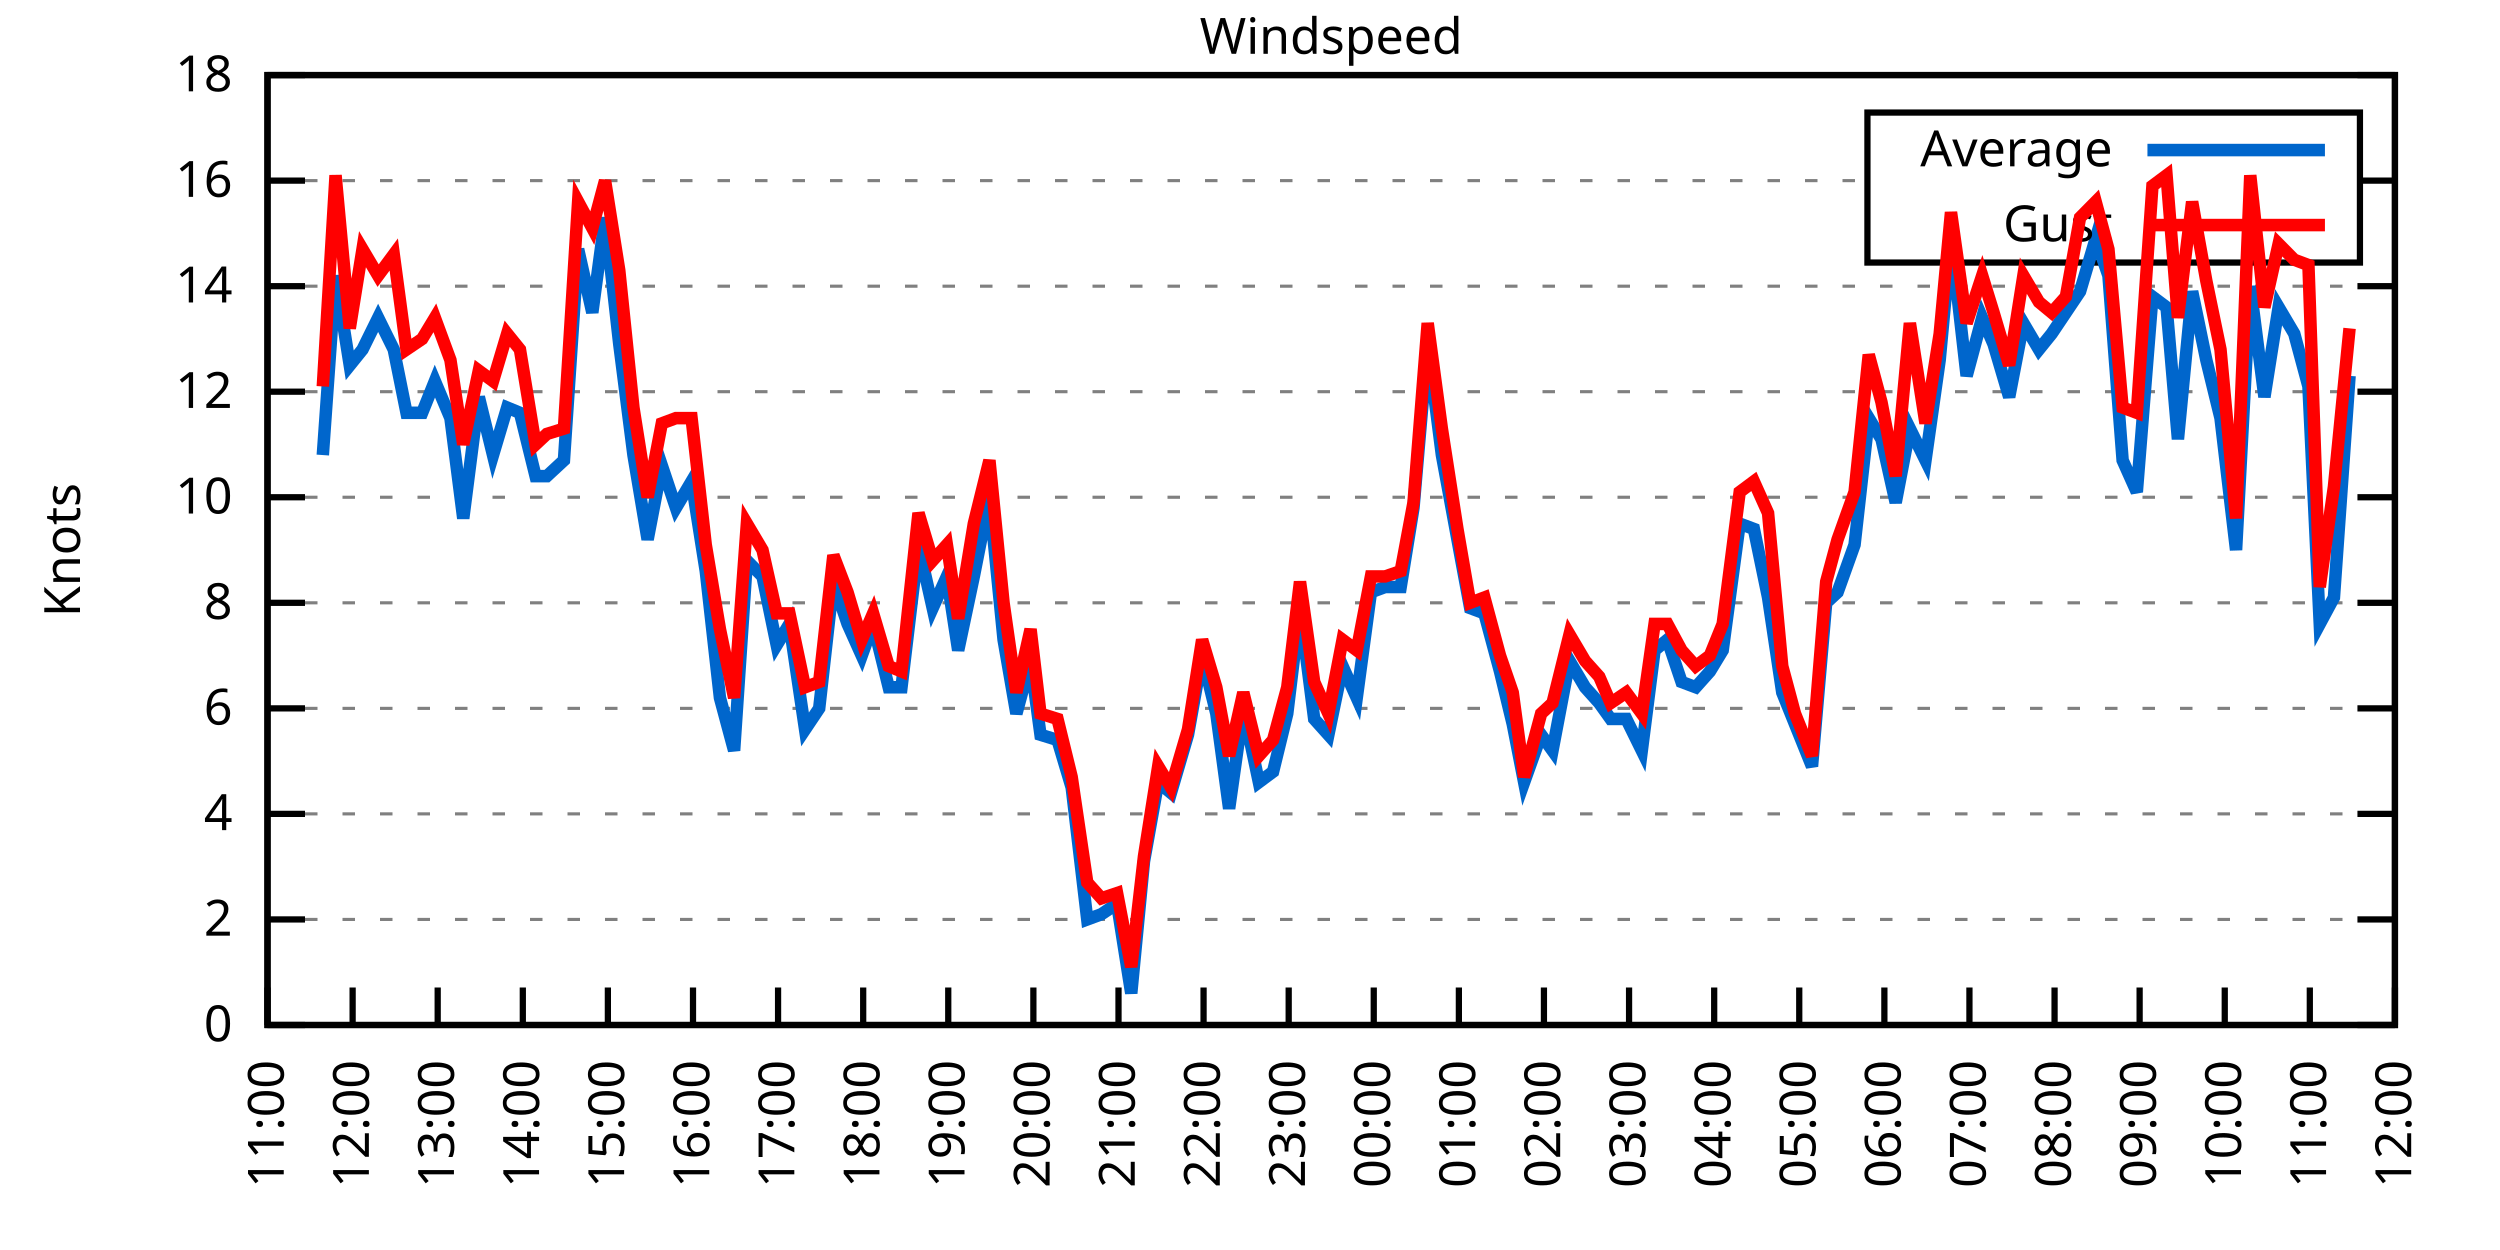
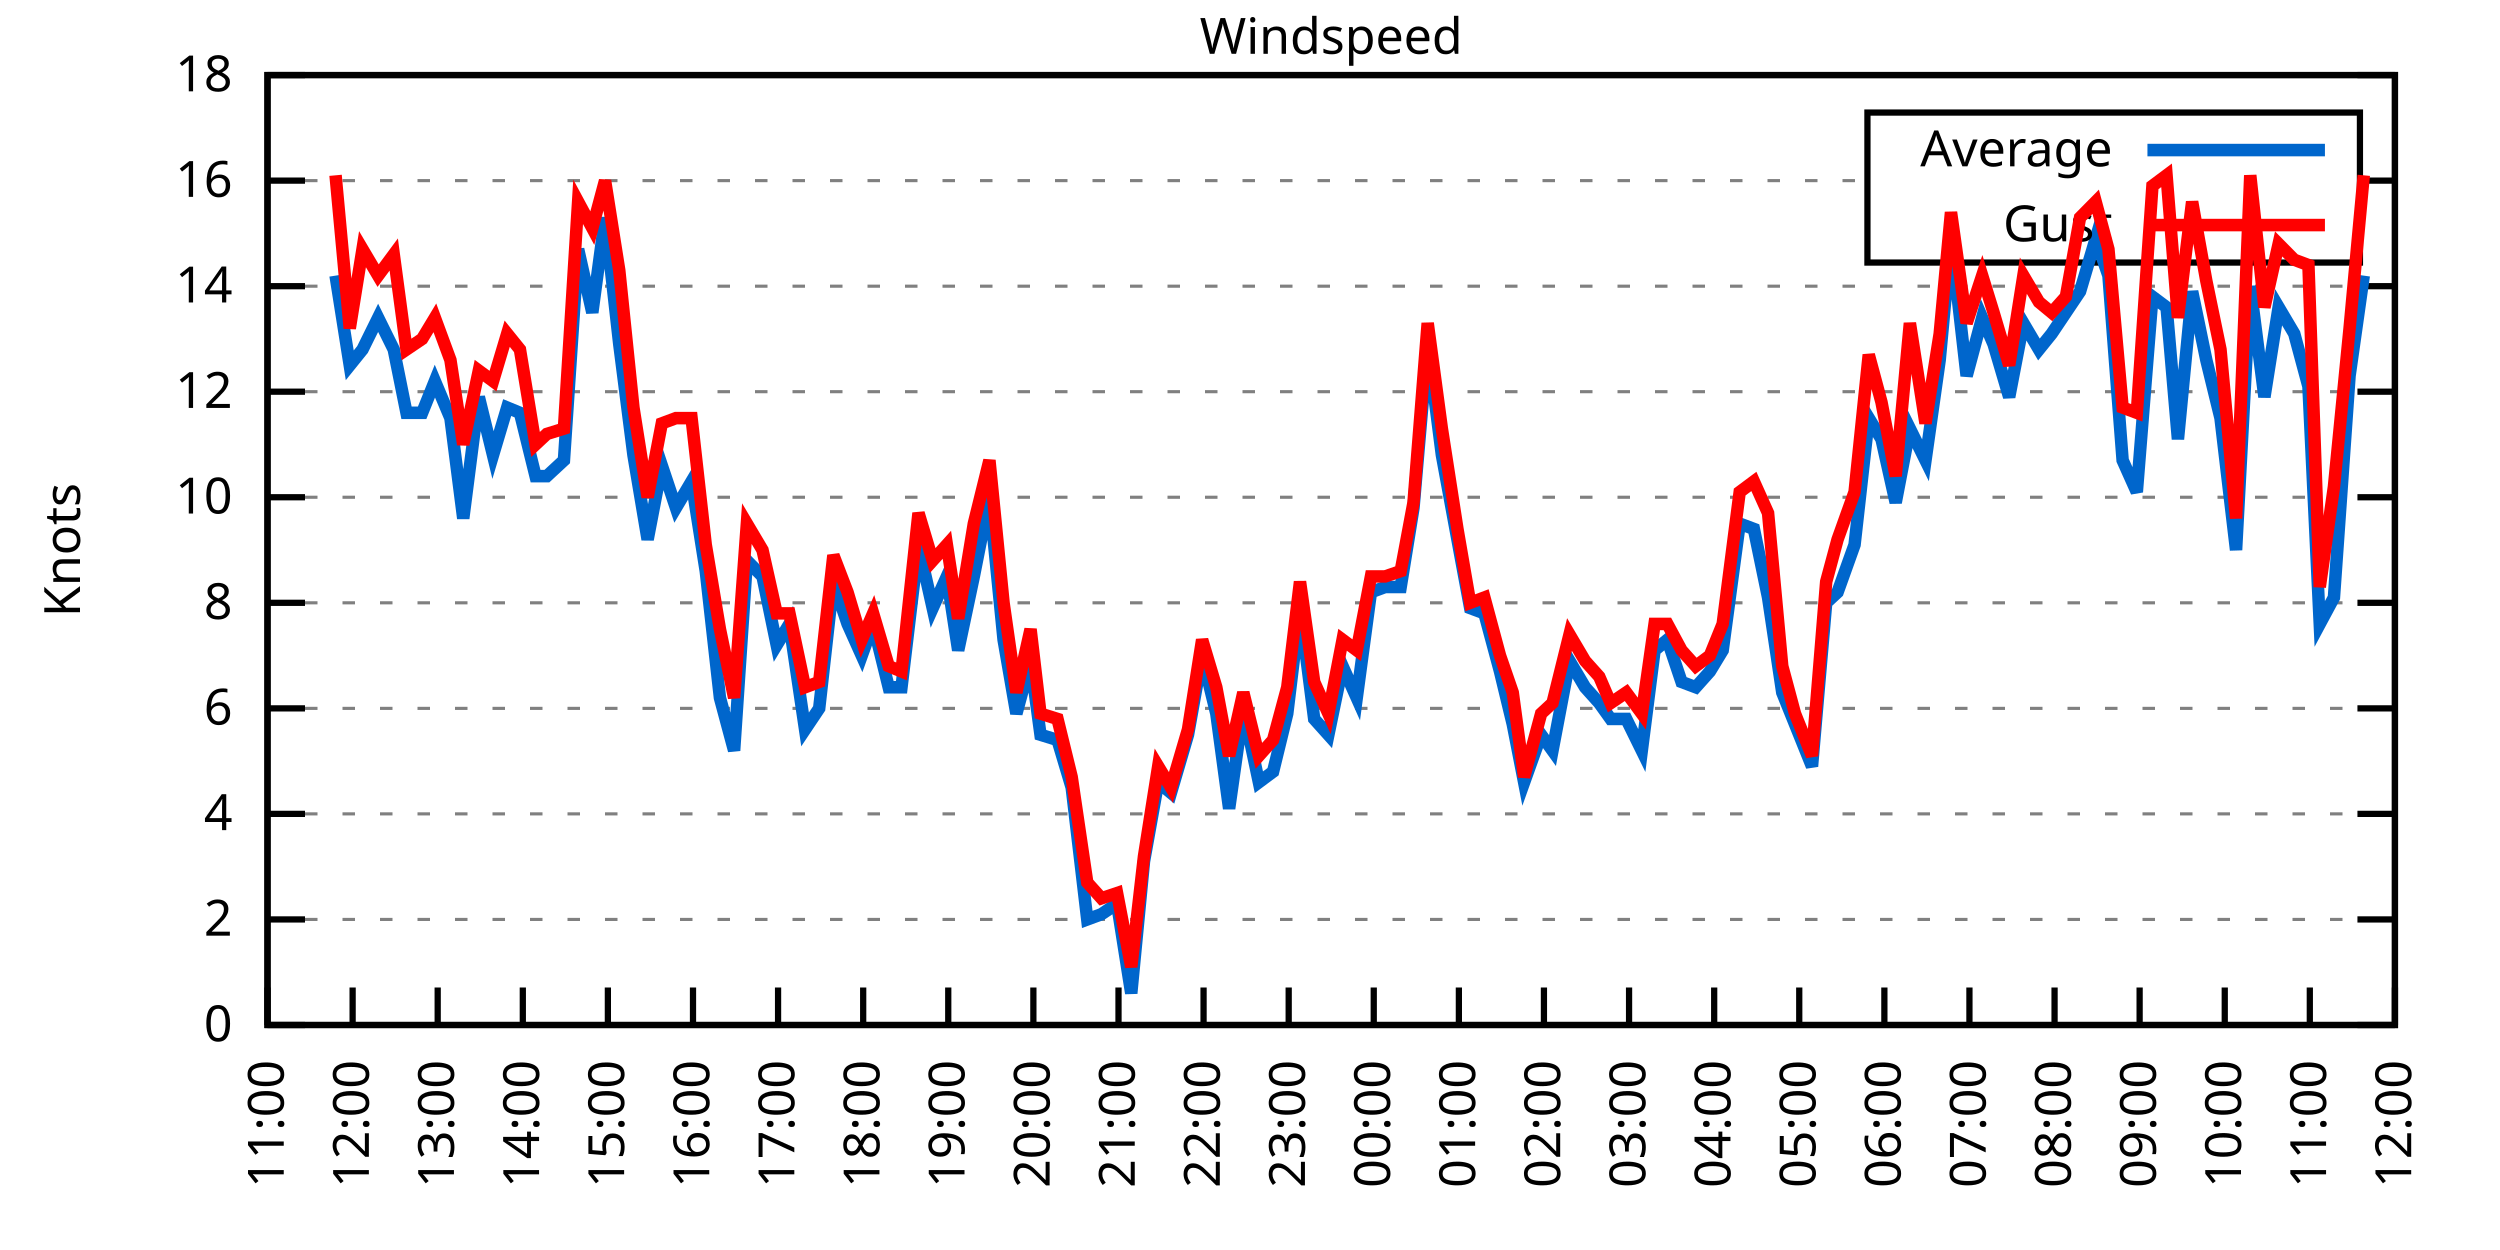
<svg xmlns="http://www.w3.org/2000/svg" xmlns:xlink="http://www.w3.org/1999/xlink" width="400" height="200" viewBox="0 0 400 200">
  <g id="gnuplot_canvas">
    <rect x="0" y="0" width="400" height="200" fill="none" />
    <defs>
      <circle id="gpDot" r="0.5" stroke-width="0.5" stroke="currentColor" />
      <path id="gpPt0" stroke-width="0.333" stroke="currentColor" d="M-1,0 h2 M0,-1 v2" />
      <path id="gpPt1" stroke-width="0.333" stroke="currentColor" d="M-1,-1 L1,1 M1,-1 L-1,1" />
      <path id="gpPt2" stroke-width="0.333" stroke="currentColor" d="M-1,0 L1,0 M0,-1 L0,1 M-1,-1 L1,1 M-1,1 L1,-1" />
      <rect id="gpPt3" stroke-width="0.333" stroke="currentColor" x="-1" y="-1" width="2" height="2" />
      <rect id="gpPt4" stroke-width="0.333" stroke="currentColor" fill="currentColor" x="-1" y="-1" width="2" height="2" />
      <circle id="gpPt5" stroke-width="0.333" stroke="currentColor" cx="0" cy="0" r="1" />
      <use xlink:href="#gpPt5" id="gpPt6" fill="currentColor" stroke="none" />
      <path id="gpPt7" stroke-width="0.333" stroke="currentColor" d="M0,-1.33 L-1.33,0.67 L1.33,0.67 z" />
      <use xlink:href="#gpPt7" id="gpPt8" fill="currentColor" stroke="none" />
      <use xlink:href="#gpPt7" id="gpPt9" stroke="currentColor" transform="rotate(180)" />
      <use xlink:href="#gpPt9" id="gpPt10" fill="currentColor" stroke="none" />
      <use xlink:href="#gpPt3" id="gpPt11" stroke="currentColor" transform="rotate(45)" />
      <use xlink:href="#gpPt11" id="gpPt12" fill="currentColor" stroke="none" />
      <path id="gpPt13" stroke-width="0.333" stroke="currentColor" d="M0,1.330 L1.265,0.411 L0.782,-1.067 L-0.782,-1.076 L-1.265,0.411 z" />
      <use xlink:href="#gpPt13" id="gpPt14" fill="currentColor" stroke="none" />
      <filter id="textbox" filterUnits="objectBoundingBox" x="0" y="0" height="1" width="1">
        <feFlood flood-color="white" flood-opacity="1" result="bgnd" />
        <feComposite in="SourceGraphic" in2="bgnd" operator="atop" />
      </filter>
      <filter id="greybox" filterUnits="objectBoundingBox" x="0" y="0" height="1" width="1">
        <feFlood flood-color="lightgrey" flood-opacity="1" result="grey" />
        <feComposite in="SourceGraphic" in2="grey" operator="atop" />
      </filter>
    </defs>
    <g fill="none" color="white" stroke="currentColor" stroke-width="1.00" stroke-linecap="butt" stroke-linejoin="miter">
</g>
    <g fill="none" color="black" stroke="currentColor" stroke-width="1.00" stroke-linecap="butt" stroke-linejoin="miter">
      <g stroke="none" shape-rendering="crispEdges">
        <polygon fill="rgb(255, 255, 255)" points="42.80,164.00 383.18,164.00 383.18,12.02 42.80,12.02 " />
      </g>
    </g>
    <g fill="none" color="black" stroke="currentColor" stroke-width="1.00" stroke-linecap="butt" stroke-linejoin="miter">
</g>
    <g fill="none" color="black" stroke="black" stroke-width="0.50" stroke-linecap="butt" stroke-linejoin="miter">
</g>
    <g fill="none" color="gray" stroke="currentColor" stroke-width="0.50" stroke-linecap="butt" stroke-linejoin="miter">
      <path stroke="gray" stroke-dasharray="2,4" class="gridline" d="M42.80,164.00 L383.19,164.00  " />
    </g>
    <g fill="none" color="gray" stroke="gray" stroke-width="1.00" stroke-linecap="butt" stroke-linejoin="miter">
</g>
    <g fill="none" color="black" stroke="currentColor" stroke-width="1.00" stroke-linecap="butt" stroke-linejoin="miter">
      <path stroke="black" d="M42.80,164.00 L48.80,164.00 M383.19,164.00 L377.19,164.00  " />
      <g transform="translate(37.20,166.60)" stroke="none" fill="black" font-family="Sans" font-size="8.00" text-anchor="end">
        <text>
          <tspan font-family="Sans"> 0</tspan>
        </text>
      </g>
    </g>
    <g fill="none" color="black" stroke="currentColor" stroke-width="1.00" stroke-linecap="butt" stroke-linejoin="miter">
</g>
    <g fill="none" color="black" stroke="black" stroke-width="0.50" stroke-linecap="butt" stroke-linejoin="miter">
</g>
    <g fill="none" color="gray" stroke="currentColor" stroke-width="0.50" stroke-linecap="butt" stroke-linejoin="miter">
      <path stroke="gray" stroke-dasharray="2,4" class="gridline" d="M42.80,147.11 L383.19,147.11  " />
    </g>
    <g fill="none" color="gray" stroke="gray" stroke-width="1.00" stroke-linecap="butt" stroke-linejoin="miter">
</g>
    <g fill="none" color="black" stroke="currentColor" stroke-width="1.00" stroke-linecap="butt" stroke-linejoin="miter">
      <path stroke="black" d="M42.80,147.11 L48.80,147.11 M383.19,147.11 L377.19,147.11  " />
      <g transform="translate(37.20,149.71)" stroke="none" fill="black" font-family="Sans" font-size="8.00" text-anchor="end">
        <text>
          <tspan font-family="Sans"> 2</tspan>
        </text>
      </g>
    </g>
    <g fill="none" color="black" stroke="currentColor" stroke-width="1.00" stroke-linecap="butt" stroke-linejoin="miter">
</g>
    <g fill="none" color="black" stroke="black" stroke-width="0.50" stroke-linecap="butt" stroke-linejoin="miter">
</g>
    <g fill="none" color="gray" stroke="currentColor" stroke-width="0.50" stroke-linecap="butt" stroke-linejoin="miter">
      <path stroke="gray" stroke-dasharray="2,4" class="gridline" d="M42.80,130.22 L383.19,130.22  " />
    </g>
    <g fill="none" color="gray" stroke="gray" stroke-width="1.00" stroke-linecap="butt" stroke-linejoin="miter">
</g>
    <g fill="none" color="black" stroke="currentColor" stroke-width="1.00" stroke-linecap="butt" stroke-linejoin="miter">
      <path stroke="black" d="M42.80,130.22 L48.80,130.22 M383.19,130.22 L377.19,130.22  " />
      <g transform="translate(37.20,132.82)" stroke="none" fill="black" font-family="Sans" font-size="8.00" text-anchor="end">
        <text>
          <tspan font-family="Sans"> 4</tspan>
        </text>
      </g>
    </g>
    <g fill="none" color="black" stroke="currentColor" stroke-width="1.00" stroke-linecap="butt" stroke-linejoin="miter">
</g>
    <g fill="none" color="black" stroke="black" stroke-width="0.50" stroke-linecap="butt" stroke-linejoin="miter">
</g>
    <g fill="none" color="gray" stroke="currentColor" stroke-width="0.50" stroke-linecap="butt" stroke-linejoin="miter">
      <path stroke="gray" stroke-dasharray="2,4" class="gridline" d="M42.80,113.34 L383.19,113.34  " />
    </g>
    <g fill="none" color="gray" stroke="gray" stroke-width="1.00" stroke-linecap="butt" stroke-linejoin="miter">
</g>
    <g fill="none" color="black" stroke="currentColor" stroke-width="1.00" stroke-linecap="butt" stroke-linejoin="miter">
      <path stroke="black" d="M42.80,113.34 L48.80,113.34 M383.19,113.34 L377.19,113.34  " />
      <g transform="translate(37.20,115.94)" stroke="none" fill="black" font-family="Sans" font-size="8.00" text-anchor="end">
        <text>
          <tspan font-family="Sans"> 6</tspan>
        </text>
      </g>
    </g>
    <g fill="none" color="black" stroke="currentColor" stroke-width="1.00" stroke-linecap="butt" stroke-linejoin="miter">
</g>
    <g fill="none" color="black" stroke="black" stroke-width="0.50" stroke-linecap="butt" stroke-linejoin="miter">
</g>
    <g fill="none" color="gray" stroke="currentColor" stroke-width="0.50" stroke-linecap="butt" stroke-linejoin="miter">
      <path stroke="gray" stroke-dasharray="2,4" class="gridline" d="M42.80,96.45 L383.19,96.45  " />
    </g>
    <g fill="none" color="gray" stroke="gray" stroke-width="1.00" stroke-linecap="butt" stroke-linejoin="miter">
</g>
    <g fill="none" color="black" stroke="currentColor" stroke-width="1.00" stroke-linecap="butt" stroke-linejoin="miter">
      <path stroke="black" d="M42.80,96.45 L48.80,96.45 M383.19,96.45 L377.19,96.45  " />
      <g transform="translate(37.20,99.05)" stroke="none" fill="black" font-family="Sans" font-size="8.00" text-anchor="end">
        <text>
          <tspan font-family="Sans"> 8</tspan>
        </text>
      </g>
    </g>
    <g fill="none" color="black" stroke="currentColor" stroke-width="1.00" stroke-linecap="butt" stroke-linejoin="miter">
</g>
    <g fill="none" color="black" stroke="black" stroke-width="0.50" stroke-linecap="butt" stroke-linejoin="miter">
</g>
    <g fill="none" color="gray" stroke="currentColor" stroke-width="0.50" stroke-linecap="butt" stroke-linejoin="miter">
      <path stroke="gray" stroke-dasharray="2,4" class="gridline" d="M42.80,79.56 L383.19,79.56  " />
    </g>
    <g fill="none" color="gray" stroke="gray" stroke-width="1.00" stroke-linecap="butt" stroke-linejoin="miter">
</g>
    <g fill="none" color="black" stroke="currentColor" stroke-width="1.00" stroke-linecap="butt" stroke-linejoin="miter">
      <path stroke="black" d="M42.80,79.56 L48.80,79.56 M383.19,79.56 L377.19,79.56  " />
      <g transform="translate(37.20,82.16)" stroke="none" fill="black" font-family="Sans" font-size="8.00" text-anchor="end">
        <text>
          <tspan font-family="Sans"> 10</tspan>
        </text>
      </g>
    </g>
    <g fill="none" color="black" stroke="currentColor" stroke-width="1.00" stroke-linecap="butt" stroke-linejoin="miter">
</g>
    <g fill="none" color="black" stroke="black" stroke-width="0.50" stroke-linecap="butt" stroke-linejoin="miter">
</g>
    <g fill="none" color="gray" stroke="currentColor" stroke-width="0.50" stroke-linecap="butt" stroke-linejoin="miter">
      <path stroke="gray" stroke-dasharray="2,4" class="gridline" d="M42.80,62.67 L383.19,62.67  " />
    </g>
    <g fill="none" color="gray" stroke="gray" stroke-width="1.00" stroke-linecap="butt" stroke-linejoin="miter">
</g>
    <g fill="none" color="black" stroke="currentColor" stroke-width="1.00" stroke-linecap="butt" stroke-linejoin="miter">
      <path stroke="black" d="M42.80,62.67 L48.80,62.67 M383.19,62.67 L377.19,62.67  " />
      <g transform="translate(37.20,65.27)" stroke="none" fill="black" font-family="Sans" font-size="8.00" text-anchor="end">
        <text>
          <tspan font-family="Sans"> 12</tspan>
        </text>
      </g>
    </g>
    <g fill="none" color="black" stroke="currentColor" stroke-width="1.00" stroke-linecap="butt" stroke-linejoin="miter">
</g>
    <g fill="none" color="black" stroke="black" stroke-width="0.50" stroke-linecap="butt" stroke-linejoin="miter">
</g>
    <g fill="none" color="gray" stroke="currentColor" stroke-width="0.50" stroke-linecap="butt" stroke-linejoin="miter">
      <path stroke="gray" stroke-dasharray="2,4" class="gridline" d="M42.80,45.79 L383.19,45.79  " />
    </g>
    <g fill="none" color="gray" stroke="gray" stroke-width="1.00" stroke-linecap="butt" stroke-linejoin="miter">
</g>
    <g fill="none" color="black" stroke="currentColor" stroke-width="1.00" stroke-linecap="butt" stroke-linejoin="miter">
      <path stroke="black" d="M42.80,45.79 L48.80,45.79 M383.19,45.79 L377.19,45.79  " />
      <g transform="translate(37.20,48.39)" stroke="none" fill="black" font-family="Sans" font-size="8.00" text-anchor="end">
        <text>
          <tspan font-family="Sans"> 14</tspan>
        </text>
      </g>
    </g>
    <g fill="none" color="black" stroke="currentColor" stroke-width="1.00" stroke-linecap="butt" stroke-linejoin="miter">
</g>
    <g fill="none" color="black" stroke="black" stroke-width="0.50" stroke-linecap="butt" stroke-linejoin="miter">
</g>
    <g fill="none" color="gray" stroke="currentColor" stroke-width="0.50" stroke-linecap="butt" stroke-linejoin="miter">
      <path stroke="gray" stroke-dasharray="2,4" class="gridline" d="M42.80,28.90 L298.79,28.90 M377.59,28.90 L383.19,28.90  " />
    </g>
    <g fill="none" color="gray" stroke="gray" stroke-width="1.00" stroke-linecap="butt" stroke-linejoin="miter">
</g>
    <g fill="none" color="black" stroke="currentColor" stroke-width="1.00" stroke-linecap="butt" stroke-linejoin="miter">
      <path stroke="black" d="M42.80,28.90 L48.80,28.90 M383.19,28.90 L377.19,28.90  " />
      <g transform="translate(37.20,31.50)" stroke="none" fill="black" font-family="Sans" font-size="8.00" text-anchor="end">
        <text>
          <tspan font-family="Sans"> 16</tspan>
        </text>
      </g>
    </g>
    <g fill="none" color="black" stroke="currentColor" stroke-width="1.00" stroke-linecap="butt" stroke-linejoin="miter">
</g>
    <g fill="none" color="black" stroke="black" stroke-width="0.50" stroke-linecap="butt" stroke-linejoin="miter">
</g>
    <g fill="none" color="gray" stroke="currentColor" stroke-width="0.50" stroke-linecap="butt" stroke-linejoin="miter">
      <path stroke="gray" stroke-dasharray="2,4" class="gridline" d="M42.80,12.01 L383.19,12.01  " />
    </g>
    <g fill="none" color="gray" stroke="gray" stroke-width="1.00" stroke-linecap="butt" stroke-linejoin="miter">
</g>
    <g fill="none" color="black" stroke="currentColor" stroke-width="1.00" stroke-linecap="butt" stroke-linejoin="miter">
      <path stroke="black" d="M42.80,12.01 L48.80,12.01 M383.19,12.01 L377.19,12.01  " />
      <g transform="translate(37.20,14.61)" stroke="none" fill="black" font-family="Sans" font-size="8.00" text-anchor="end">
        <text>
          <tspan font-family="Sans"> 18</tspan>
        </text>
      </g>
    </g>
    <g fill="none" color="black" stroke="currentColor" stroke-width="1.00" stroke-linecap="butt" stroke-linejoin="miter">
      <path stroke="black" d="M42.80,164.00 L42.80,158.00  " />
      <g transform="translate(45.40,169.60) rotate(270.00)" stroke="none" fill="black" font-family="Sans" font-size="8.00" text-anchor="end">
        <text>
          <tspan font-family="Sans">11:00</tspan>
        </text>
      </g>
    </g>
    <g fill="none" color="black" stroke="currentColor" stroke-width="1.00" stroke-linecap="butt" stroke-linejoin="miter">
      <path stroke="black" d="M56.42,164.00 L56.42,158.00  " />
      <g transform="translate(59.02,169.60) rotate(270.00)" stroke="none" fill="black" font-family="Sans" font-size="8.00" text-anchor="end">
        <text>
          <tspan font-family="Sans">12:00</tspan>
        </text>
      </g>
    </g>
    <g fill="none" color="black" stroke="currentColor" stroke-width="1.00" stroke-linecap="butt" stroke-linejoin="miter">
      <path stroke="black" d="M70.03,164.00 L70.03,158.00  " />
      <g transform="translate(72.63,169.60) rotate(270.00)" stroke="none" fill="black" font-family="Sans" font-size="8.00" text-anchor="end">
        <text>
          <tspan font-family="Sans">13:00</tspan>
        </text>
      </g>
    </g>
    <g fill="none" color="black" stroke="currentColor" stroke-width="1.00" stroke-linecap="butt" stroke-linejoin="miter">
      <path stroke="black" d="M83.65,164.00 L83.65,158.00  " />
      <g transform="translate(86.25,169.60) rotate(270.00)" stroke="none" fill="black" font-family="Sans" font-size="8.00" text-anchor="end">
        <text>
          <tspan font-family="Sans">14:00</tspan>
        </text>
      </g>
    </g>
    <g fill="none" color="black" stroke="currentColor" stroke-width="1.00" stroke-linecap="butt" stroke-linejoin="miter">
      <path stroke="black" d="M97.26,164.00 L97.26,158.00  " />
      <g transform="translate(99.86,169.60) rotate(270.00)" stroke="none" fill="black" font-family="Sans" font-size="8.00" text-anchor="end">
        <text>
          <tspan font-family="Sans">15:00</tspan>
        </text>
      </g>
    </g>
    <g fill="none" color="black" stroke="currentColor" stroke-width="1.00" stroke-linecap="butt" stroke-linejoin="miter">
      <path stroke="black" d="M110.88,164.00 L110.88,158.00  " />
      <g transform="translate(113.48,169.60) rotate(270.00)" stroke="none" fill="black" font-family="Sans" font-size="8.00" text-anchor="end">
        <text>
          <tspan font-family="Sans">16:00</tspan>
        </text>
      </g>
    </g>
    <g fill="none" color="black" stroke="currentColor" stroke-width="1.00" stroke-linecap="butt" stroke-linejoin="miter">
      <path stroke="black" d="M124.49,164.00 L124.49,158.00  " />
      <g transform="translate(127.09,169.60) rotate(270.00)" stroke="none" fill="black" font-family="Sans" font-size="8.00" text-anchor="end">
        <text>
          <tspan font-family="Sans">17:00</tspan>
        </text>
      </g>
    </g>
    <g fill="none" color="black" stroke="currentColor" stroke-width="1.00" stroke-linecap="butt" stroke-linejoin="miter">
      <path stroke="black" d="M138.11,164.00 L138.11,158.00  " />
      <g transform="translate(140.71,169.60) rotate(270.00)" stroke="none" fill="black" font-family="Sans" font-size="8.00" text-anchor="end">
        <text>
          <tspan font-family="Sans">18:00</tspan>
        </text>
      </g>
    </g>
    <g fill="none" color="black" stroke="currentColor" stroke-width="1.00" stroke-linecap="butt" stroke-linejoin="miter">
      <path stroke="black" d="M151.72,164.00 L151.72,158.00  " />
      <g transform="translate(154.32,169.60) rotate(270.00)" stroke="none" fill="black" font-family="Sans" font-size="8.00" text-anchor="end">
        <text>
          <tspan font-family="Sans">19:00</tspan>
        </text>
      </g>
    </g>
    <g fill="none" color="black" stroke="currentColor" stroke-width="1.00" stroke-linecap="butt" stroke-linejoin="miter">
      <path stroke="black" d="M165.34,164.00 L165.34,158.00  " />
      <g transform="translate(167.94,169.60) rotate(270.00)" stroke="none" fill="black" font-family="Sans" font-size="8.00" text-anchor="end">
        <text>
          <tspan font-family="Sans">20:00</tspan>
        </text>
      </g>
    </g>
    <g fill="none" color="black" stroke="currentColor" stroke-width="1.00" stroke-linecap="butt" stroke-linejoin="miter">
      <path stroke="black" d="M178.96,164.00 L178.96,158.00  " />
      <g transform="translate(181.56,169.60) rotate(270.00)" stroke="none" fill="black" font-family="Sans" font-size="8.00" text-anchor="end">
        <text>
          <tspan font-family="Sans">21:00</tspan>
        </text>
      </g>
    </g>
    <g fill="none" color="black" stroke="currentColor" stroke-width="1.00" stroke-linecap="butt" stroke-linejoin="miter">
      <path stroke="black" d="M192.57,164.00 L192.57,158.00  " />
      <g transform="translate(195.17,169.60) rotate(270.00)" stroke="none" fill="black" font-family="Sans" font-size="8.00" text-anchor="end">
        <text>
          <tspan font-family="Sans">22:00</tspan>
        </text>
      </g>
    </g>
    <g fill="none" color="black" stroke="currentColor" stroke-width="1.00" stroke-linecap="butt" stroke-linejoin="miter">
      <path stroke="black" d="M206.19,164.00 L206.19,158.00  " />
      <g transform="translate(208.79,169.60) rotate(270.00)" stroke="none" fill="black" font-family="Sans" font-size="8.00" text-anchor="end">
        <text>
          <tspan font-family="Sans">23:00</tspan>
        </text>
      </g>
    </g>
    <g fill="none" color="black" stroke="currentColor" stroke-width="1.00" stroke-linecap="butt" stroke-linejoin="miter">
      <path stroke="black" d="M219.80,164.00 L219.80,158.00  " />
      <g transform="translate(222.40,169.60) rotate(270.00)" stroke="none" fill="black" font-family="Sans" font-size="8.00" text-anchor="end">
        <text>
          <tspan font-family="Sans">00:00</tspan>
        </text>
      </g>
    </g>
    <g fill="none" color="black" stroke="currentColor" stroke-width="1.00" stroke-linecap="butt" stroke-linejoin="miter">
      <path stroke="black" d="M233.42,164.00 L233.42,158.00  " />
      <g transform="translate(236.02,169.60) rotate(270.00)" stroke="none" fill="black" font-family="Sans" font-size="8.00" text-anchor="end">
        <text>
          <tspan font-family="Sans">01:00</tspan>
        </text>
      </g>
    </g>
    <g fill="none" color="black" stroke="currentColor" stroke-width="1.00" stroke-linecap="butt" stroke-linejoin="miter">
      <path stroke="black" d="M247.03,164.00 L247.03,158.00  " />
      <g transform="translate(249.63,169.60) rotate(270.00)" stroke="none" fill="black" font-family="Sans" font-size="8.00" text-anchor="end">
        <text>
          <tspan font-family="Sans">02:00</tspan>
        </text>
      </g>
    </g>
    <g fill="none" color="black" stroke="currentColor" stroke-width="1.00" stroke-linecap="butt" stroke-linejoin="miter">
      <path stroke="black" d="M260.65,164.00 L260.65,158.00  " />
      <g transform="translate(263.25,169.60) rotate(270.00)" stroke="none" fill="black" font-family="Sans" font-size="8.00" text-anchor="end">
        <text>
          <tspan font-family="Sans">03:00</tspan>
        </text>
      </g>
    </g>
    <g fill="none" color="black" stroke="currentColor" stroke-width="1.00" stroke-linecap="butt" stroke-linejoin="miter">
      <path stroke="black" d="M274.27,164.00 L274.27,158.00  " />
      <g transform="translate(276.87,169.60) rotate(270.00)" stroke="none" fill="black" font-family="Sans" font-size="8.00" text-anchor="end">
        <text>
          <tspan font-family="Sans">04:00</tspan>
        </text>
      </g>
    </g>
    <g fill="none" color="black" stroke="currentColor" stroke-width="1.00" stroke-linecap="butt" stroke-linejoin="miter">
      <path stroke="black" d="M287.88,164.00 L287.88,158.00  " />
      <g transform="translate(290.48,169.60) rotate(270.00)" stroke="none" fill="black" font-family="Sans" font-size="8.00" text-anchor="end">
        <text>
          <tspan font-family="Sans">05:00</tspan>
        </text>
      </g>
    </g>
    <g fill="none" color="black" stroke="currentColor" stroke-width="1.00" stroke-linecap="butt" stroke-linejoin="miter">
      <path stroke="black" d="M301.50,164.00 L301.50,158.00  " />
      <g transform="translate(304.10,169.60) rotate(270.00)" stroke="none" fill="black" font-family="Sans" font-size="8.00" text-anchor="end">
        <text>
          <tspan font-family="Sans">06:00</tspan>
        </text>
      </g>
    </g>
    <g fill="none" color="black" stroke="currentColor" stroke-width="1.00" stroke-linecap="butt" stroke-linejoin="miter">
      <path stroke="black" d="M315.11,164.00 L315.11,158.00  " />
      <g transform="translate(317.71,169.60) rotate(270.00)" stroke="none" fill="black" font-family="Sans" font-size="8.00" text-anchor="end">
        <text>
          <tspan font-family="Sans">07:00</tspan>
        </text>
      </g>
    </g>
    <g fill="none" color="black" stroke="currentColor" stroke-width="1.00" stroke-linecap="butt" stroke-linejoin="miter">
      <path stroke="black" d="M328.73,164.00 L328.73,158.00  " />
      <g transform="translate(331.33,169.60) rotate(270.00)" stroke="none" fill="black" font-family="Sans" font-size="8.00" text-anchor="end">
        <text>
          <tspan font-family="Sans">08:00</tspan>
        </text>
      </g>
    </g>
    <g fill="none" color="black" stroke="currentColor" stroke-width="1.00" stroke-linecap="butt" stroke-linejoin="miter">
      <path stroke="black" d="M342.34,164.00 L342.34,158.00  " />
      <g transform="translate(344.94,169.60) rotate(270.00)" stroke="none" fill="black" font-family="Sans" font-size="8.00" text-anchor="end">
        <text>
          <tspan font-family="Sans">09:00</tspan>
        </text>
      </g>
    </g>
    <g fill="none" color="black" stroke="currentColor" stroke-width="1.00" stroke-linecap="butt" stroke-linejoin="miter">
      <path stroke="black" d="M355.96,164.00 L355.96,158.00  " />
      <g transform="translate(358.56,169.60) rotate(270.00)" stroke="none" fill="black" font-family="Sans" font-size="8.00" text-anchor="end">
        <text>
          <tspan font-family="Sans">10:00</tspan>
        </text>
      </g>
    </g>
    <g fill="none" color="black" stroke="currentColor" stroke-width="1.00" stroke-linecap="butt" stroke-linejoin="miter">
      <path stroke="black" d="M369.57,164.00 L369.57,158.00  " />
      <g transform="translate(372.17,169.60) rotate(270.00)" stroke="none" fill="black" font-family="Sans" font-size="8.00" text-anchor="end">
        <text>
          <tspan font-family="Sans">11:00</tspan>
        </text>
      </g>
    </g>
    <g fill="none" color="black" stroke="currentColor" stroke-width="1.00" stroke-linecap="butt" stroke-linejoin="miter">
      <path stroke="black" d="M383.19,164.00 L383.19,158.00  " />
      <g transform="translate(385.79,169.60) rotate(270.00)" stroke="none" fill="black" font-family="Sans" font-size="8.00" text-anchor="end">
        <text>
          <tspan font-family="Sans">12:00</tspan>
        </text>
      </g>
    </g>
    <g fill="none" color="black" stroke="currentColor" stroke-width="1.00" stroke-linecap="butt" stroke-linejoin="miter">
</g>
    <g fill="none" color="black" stroke="currentColor" stroke-width="1.00" stroke-linecap="butt" stroke-linejoin="miter">
      <path stroke="black" d="M42.80,12.01 L42.80,164.00 L383.19,164.00 L383.19,12.01 L42.80,12.01 Z  " />
    </g>
    <g fill="none" color="black" stroke="currentColor" stroke-width="1.00" stroke-linecap="butt" stroke-linejoin="miter">
</g>
    <g fill="none" color="black" stroke="currentColor" stroke-width="1.00" stroke-linecap="butt" stroke-linejoin="miter">
      <path stroke="black" d="M298.79,42.01 L298.79,18.01 L377.59,18.01 L377.59,42.01 L298.79,42.01 Z  " />
    </g>
    <g id="Windspeed_plot_1">
      <g fill="none" color="white" stroke="black" stroke-width="2.00" stroke-linecap="butt" stroke-linejoin="miter">
</g>
      <g fill="none" color="black" stroke="currentColor" stroke-width="2.00" stroke-linecap="butt" stroke-linejoin="miter">
        <g transform="translate(337.99,26.61)" stroke="none" fill="black" font-family="Sans" font-size="8.00" text-anchor="end">
          <text>
            <tspan font-family="Sans">Average</tspan>
          </text>
        </g>
      </g>
      <g fill="none" color="black" stroke="currentColor" stroke-width="2.00" stroke-linecap="butt" stroke-linejoin="miter">
-         <path stroke="rgb(  0, 102, 204)" d="M343.59,24.01 L371.99,24.01 M51.65,72.81 L53.69,44.10 L55.96,58.45 L58.00,55.92 L60.50,50.85 L63.00,55.92   L65.04,66.05 L67.54,66.05 L69.58,60.98 L72.07,66.90 L74.12,82.94 L76.61,63.52 L78.88,72.81 L81.15,65.21   L83.19,66.05 L85.69,76.18 L87.50,76.18 L90.23,73.65 L92.50,39.87 L94.77,50.01 L96.81,34.81 L99.08,55.07   L101.35,72.81 L103.62,86.32 L105.89,74.49 L108.15,81.25 L110.65,77.03 L112.92,91.38 L115.19,111.65 L117.46,120.09   L119.50,89.69 L122.00,92.23 L124.27,103.20 L126.31,99.83 L128.81,116.71 L131.07,113.34 L133.34,93.07 L135.61,99.83   L137.88,104.89 L139.70,99.83 L142.19,109.96 L144.24,109.96 L146.96,87.16 L149.23,97.29 L151.50,92.23 L153.31,104.05   L155.81,92.23 L158.31,79.56 L160.57,102.36 L162.62,114.18 L164.89,105.74 L166.48,117.56 L169.20,118.40 L171.47,126.00   L173.96,147.11 L176.23,146.27 L178.73,144.58 L181.00,158.93 L183.04,137.82 L185.31,125.16 L187.35,126.85 L190.08,117.56   L192.34,104.89 L194.61,114.18 L196.66,129.38 L198.93,113.34 L201.42,125.16 L203.69,123.47 L205.96,114.18 L208.00,97.29   L210.27,115.03 L212.54,117.56 L214.81,106.58 L217.08,111.65 L219.35,94.76 L221.62,93.92 L224.11,93.92 L226.16,81.25   L228.43,55.07 L230.70,72.81 L233.19,86.32 L235.23,97.29 L237.50,98.14 L240.00,107.43 L242.04,115.87 L243.86,125.16   L246.58,117.56 L248.40,120.09 L251.12,105.74 L253.61,109.96 L255.88,112.49 L257.70,115.03 L260.20,115.03 L262.69,120.09   L264.73,104.05 L266.78,102.36 L269.05,109.11 L271.32,109.96 L273.58,107.43 L275.63,104.05 L278.35,83.78 L280.62,84.63   L282.89,95.60 L285.16,110.80 L287.20,115.87 L289.92,122.62 L292.19,96.45 L294.01,94.76 L296.73,87.16 L299.00,66.90   L301.04,70.27 L303.31,80.41 L305.58,68.58 L308.08,73.65 L310.35,57.61 L312.16,38.19 L314.66,60.14 L317.15,50.85   L318.97,55.07 L321.47,63.52 L323.74,51.70 L326.23,55.92 L328.27,53.39 L330.54,50.01 L332.81,46.63 L335.31,38.19   L337.35,44.10 L339.62,73.65 L341.89,78.72 L344.39,47.47 L346.65,49.16 L348.47,70.27 L350.74,46.63 L353.01,57.61   L355.28,66.90 L357.77,88.00 L360.04,45.79 L362.31,63.52 L364.58,49.16 L367.08,53.39 L369.35,61.83 L371.16,99.83   L373.43,95.60 L375.93,60.14  " />
+         <path stroke="rgb(  0, 102, 204)" d="M343.59,24.01 L371.99,24.01 M53.69,44.10 L55.96,58.45 L58.00,55.92 L60.50,50.85 L63.00,55.92 L65.04,66.05   L67.54,66.05 L69.58,60.98 L72.07,66.90 L74.12,82.94 L76.61,63.52 L78.88,72.81 L81.15,65.21 L83.19,66.05   L85.69,76.18 L87.50,76.18 L90.23,73.65 L92.50,39.87 L94.77,50.01 L96.81,34.81 L99.08,55.07 L101.35,72.81   L103.62,86.32 L105.89,74.49 L108.15,81.25 L110.65,77.03 L112.92,91.38 L115.19,111.65 L117.46,120.09 L119.50,89.69   L122.00,92.23 L124.27,103.20 L126.31,99.83 L128.81,116.71 L131.07,113.34 L133.34,93.07 L135.61,99.83 L137.88,104.89   L139.70,99.83 L142.19,109.96 L144.24,109.96 L146.96,87.16 L149.23,97.29 L151.50,92.23 L153.31,104.05 L155.81,92.23   L158.31,79.56 L160.57,102.36 L162.62,114.18 L164.89,105.74 L166.48,117.56 L169.20,118.40 L171.47,126.00 L173.96,147.11   L176.23,146.27 L178.73,144.58 L181.00,158.93 L183.04,137.82 L185.31,125.16 L187.35,126.85 L190.08,117.56 L192.34,104.89   L194.61,114.18 L196.66,129.38 L198.93,113.34 L201.42,125.16 L203.69,123.47 L205.96,114.18 L208.00,97.29 L210.27,115.03   L212.54,117.56 L214.81,106.58 L217.08,111.65 L219.35,94.76 L221.62,93.92 L224.11,93.92 L226.16,81.25 L228.43,55.07   L230.70,72.81 L233.19,86.32 L235.23,97.29 L237.50,98.14 L240.00,107.43 L242.04,115.87 L243.86,125.16 L246.58,117.56   L248.40,120.09 L251.12,105.74 L253.61,109.96 L255.88,112.49 L257.70,115.03 L260.20,115.03 L262.69,120.09 L264.73,104.05   L266.78,102.36 L269.05,109.11 L271.32,109.96 L273.58,107.43 L275.63,104.05 L278.35,83.78 L280.62,84.63 L282.89,95.60   L285.16,110.80 L287.20,115.87 L289.92,122.62 L292.19,96.45 L294.01,94.76 L296.73,87.16 L299.00,66.90 L301.04,70.27   L303.31,80.41 L305.58,68.58 L308.08,73.65 L310.35,57.61 L312.16,38.19 L314.66,60.14 L317.15,50.85 L318.97,55.07   L321.47,63.52 L323.74,51.70 L326.23,55.92 L328.27,53.39 L330.54,50.01 L332.81,46.63 L335.31,38.19 L337.35,44.10   L339.62,73.65 L341.89,78.72 L344.39,47.47 L346.65,49.16 L348.47,70.27 L350.74,46.63 L353.01,57.61 L355.28,66.90   L357.77,88.00 L360.04,45.79 L362.31,63.52 L364.58,49.16 L367.08,53.39 L369.35,61.83 L371.16,99.83 L373.43,95.60   L375.93,60.14 L378.20,44.10  " />
      </g>
    </g>
    <g id="Windspeed_plot_2">
      <g fill="none" color="black" stroke="currentColor" stroke-width="2.00" stroke-linecap="butt" stroke-linejoin="miter">
        <g transform="translate(337.99,38.61)" stroke="none" fill="black" font-family="Sans" font-size="8.00" text-anchor="end">
          <text>
            <tspan font-family="Sans">Gust</tspan>
          </text>
        </g>
      </g>
      <g fill="none" color="black" stroke="currentColor" stroke-width="2.00" stroke-linecap="butt" stroke-linejoin="miter">
-         <path stroke="rgb(255,   0,   0)" d="M343.59,36.01 L371.99,36.01 M51.65,61.83 L53.69,28.05 L55.96,52.54 L58.00,39.87 L60.50,44.10 L63.00,40.72   L65.04,55.92 L67.54,54.23 L69.58,50.85 L72.07,57.61 L74.12,71.12 L76.61,59.30 L78.88,60.98 L81.15,53.39   L83.19,55.92 L85.69,71.12 L87.50,69.43 L90.23,68.58 L92.50,32.28 L94.77,36.50 L96.81,28.90 L99.08,43.25   L101.35,65.21 L103.62,79.56 L105.89,67.74 L108.15,66.90 L110.65,66.90 L112.92,87.16 L115.19,100.67 L117.46,111.65   L119.50,83.78 L122.00,88.00 L124.27,98.14 L126.31,98.14 L128.81,109.96 L131.07,109.11 L133.34,88.85 L135.61,94.76   L137.88,102.36 L139.70,98.14 L142.19,106.58 L144.24,107.43 L146.96,82.09 L149.23,89.69 L151.50,87.16 L153.31,98.98   L155.81,83.78 L158.31,73.65 L160.57,96.45 L162.62,110.80 L164.89,100.67 L166.48,114.18 L169.20,115.03 L171.47,124.31   L173.96,141.20 L176.23,143.73 L178.73,142.89 L181.00,154.71 L183.04,136.98 L185.31,122.62 L187.35,126.00 L190.08,116.71   L192.34,102.36 L194.61,109.96 L196.66,120.94 L198.93,110.80 L201.42,120.94 L203.69,118.40 L205.96,109.96 L208.00,93.07   L210.27,109.11 L212.54,114.18 L214.81,102.36 L217.08,104.05 L219.35,92.23 L221.62,92.23 L224.11,91.38 L226.16,80.41   L228.43,51.70 L230.70,68.58 L233.19,84.63 L235.23,96.45 L237.50,95.60 L240.00,104.89 L242.04,110.80 L243.86,124.31   L246.58,114.18 L248.40,112.49 L251.12,101.52 L253.61,105.74 L255.88,108.27 L257.70,112.49 L260.20,110.80 L262.69,114.18   L264.73,99.83 L266.78,99.83 L269.05,104.05 L271.32,106.58 L273.58,104.89 L275.63,99.83 L278.35,78.72 L280.62,77.03   L282.89,82.09 L285.16,106.58 L287.20,114.18 L289.92,120.94 L292.19,93.07 L294.01,86.32 L296.73,78.72 L299.00,56.76   L301.04,64.36 L303.31,76.18 L305.58,51.70 L308.08,67.74 L310.35,53.39 L312.16,33.96 L314.66,51.70 L317.15,44.10   L318.97,50.01 L321.47,58.45 L323.74,44.10 L326.23,48.32 L328.27,50.01 L330.54,47.47 L332.81,34.81 L335.31,32.28   L337.35,39.87 L339.62,65.21 L341.89,66.05 L344.39,29.74 L346.65,28.05 L348.47,50.85 L350.74,32.28 L353.01,44.94   L355.28,55.92 L357.77,82.94 L360.04,28.05 L362.31,49.16 L364.58,39.03 L367.08,41.56 L369.35,42.41 L371.16,93.92   L373.43,77.87 L375.93,52.54  " />
+         <path stroke="rgb(255,   0,   0)" d="M343.59,36.01 L371.99,36.01 M53.69,28.05 L55.96,52.54 L58.00,39.87 L60.50,44.10 L63.00,40.72 L65.04,55.92   L67.54,54.23 L69.58,50.85 L72.07,57.61 L74.12,71.12 L76.61,59.30 L78.88,60.98 L81.15,53.39 L83.19,55.92   L85.69,71.12 L87.50,69.43 L90.23,68.58 L92.50,32.28 L94.77,36.50 L96.81,28.90 L99.08,43.25 L101.35,65.21   L103.62,79.56 L105.89,67.74 L108.15,66.90 L110.65,66.90 L112.92,87.16 L115.19,100.67 L117.46,111.65 L119.50,83.78   L122.00,88.00 L124.27,98.14 L126.31,98.14 L128.81,109.96 L131.07,109.11 L133.34,88.85 L135.61,94.76 L137.88,102.36   L139.70,98.14 L142.19,106.58 L144.24,107.43 L146.96,82.09 L149.23,89.69 L151.50,87.16 L153.31,98.98 L155.81,83.78   L158.31,73.65 L160.57,96.45 L162.62,110.80 L164.89,100.67 L166.48,114.18 L169.20,115.03 L171.47,124.31 L173.96,141.20   L176.23,143.73 L178.73,142.89 L181.00,154.71 L183.04,136.98 L185.31,122.62 L187.35,126.00 L190.08,116.71 L192.34,102.36   L194.61,109.96 L196.66,120.94 L198.93,110.80 L201.42,120.94 L203.69,118.40 L205.96,109.96 L208.00,93.07 L210.27,109.11   L212.54,114.18 L214.81,102.36 L217.08,104.05 L219.35,92.23 L221.62,92.23 L224.11,91.38 L226.16,80.41 L228.43,51.70   L230.70,68.58 L233.19,84.63 L235.23,96.45 L237.50,95.60 L240.00,104.89 L242.04,110.80 L243.86,124.31 L246.58,114.18   L248.40,112.49 L251.12,101.52 L253.61,105.74 L255.88,108.27 L257.70,112.49 L260.20,110.80 L262.69,114.18 L264.73,99.83   L266.78,99.83 L269.05,104.05 L271.32,106.58 L273.58,104.89 L275.63,99.83 L278.35,78.72 L280.62,77.03 L282.89,82.09   L285.16,106.58 L287.20,114.18 L289.92,120.94 L292.19,93.07 L294.01,86.32 L296.73,78.72 L299.00,56.76 L301.04,64.36   L303.31,76.18 L305.58,51.70 L308.08,67.74 L310.35,53.39 L312.16,33.96 L314.66,51.70 L317.15,44.10 L318.97,50.01   L321.47,58.45 L323.74,44.10 L326.23,48.32 L328.27,50.01 L330.54,47.47 L332.81,34.81 L335.31,32.28 L337.35,39.87   L339.62,65.21 L341.89,66.05 L344.39,29.74 L346.65,28.05 L348.47,50.85 L350.74,32.28 L353.01,44.94 L355.28,55.92   L357.77,82.94 L360.04,28.05 L362.31,49.16 L364.58,39.03 L367.08,41.56 L369.35,42.41 L371.16,93.92 L373.43,77.87   L375.93,52.54 L378.20,28.05  " />
      </g>
    </g>
    <g fill="none" color="black" stroke="currentColor" stroke-width="2.00" stroke-linecap="butt" stroke-linejoin="miter">
</g>
    <g fill="none" color="black" stroke="black" stroke-width="1.00" stroke-linecap="butt" stroke-linejoin="miter">
</g>
    <g fill="none" color="black" stroke="currentColor" stroke-width="1.00" stroke-linecap="butt" stroke-linejoin="miter">
      <path stroke="black" d="M42.80,12.01 L42.80,164.00 L383.19,164.00 L383.19,12.01 L42.80,12.01 Z  " />
      <g transform="translate(12.80,88.01) rotate(270.00)" stroke="none" fill="black" font-family="Sans" font-size="8.00" text-anchor="middle">
        <text>
          <tspan font-family="Sans">Knots</tspan>
        </text>
      </g>
    </g>
    <g fill="none" color="black" stroke="currentColor" stroke-width="1.00" stroke-linecap="butt" stroke-linejoin="miter">
</g>
    <g fill="none" color="black" stroke="currentColor" stroke-width="1.00" stroke-linecap="butt" stroke-linejoin="miter">
      <g transform="translate(212.99,8.61)" stroke="none" fill="black" font-family="Sans" font-size="8.00" text-anchor="middle">
        <text>
          <tspan font-family="Sans">Windspeed</tspan>
        </text>
      </g>
    </g>
    <g fill="none" color="black" stroke="currentColor" stroke-width="1.00" stroke-linecap="butt" stroke-linejoin="miter">
</g>
  </g>
</svg>
